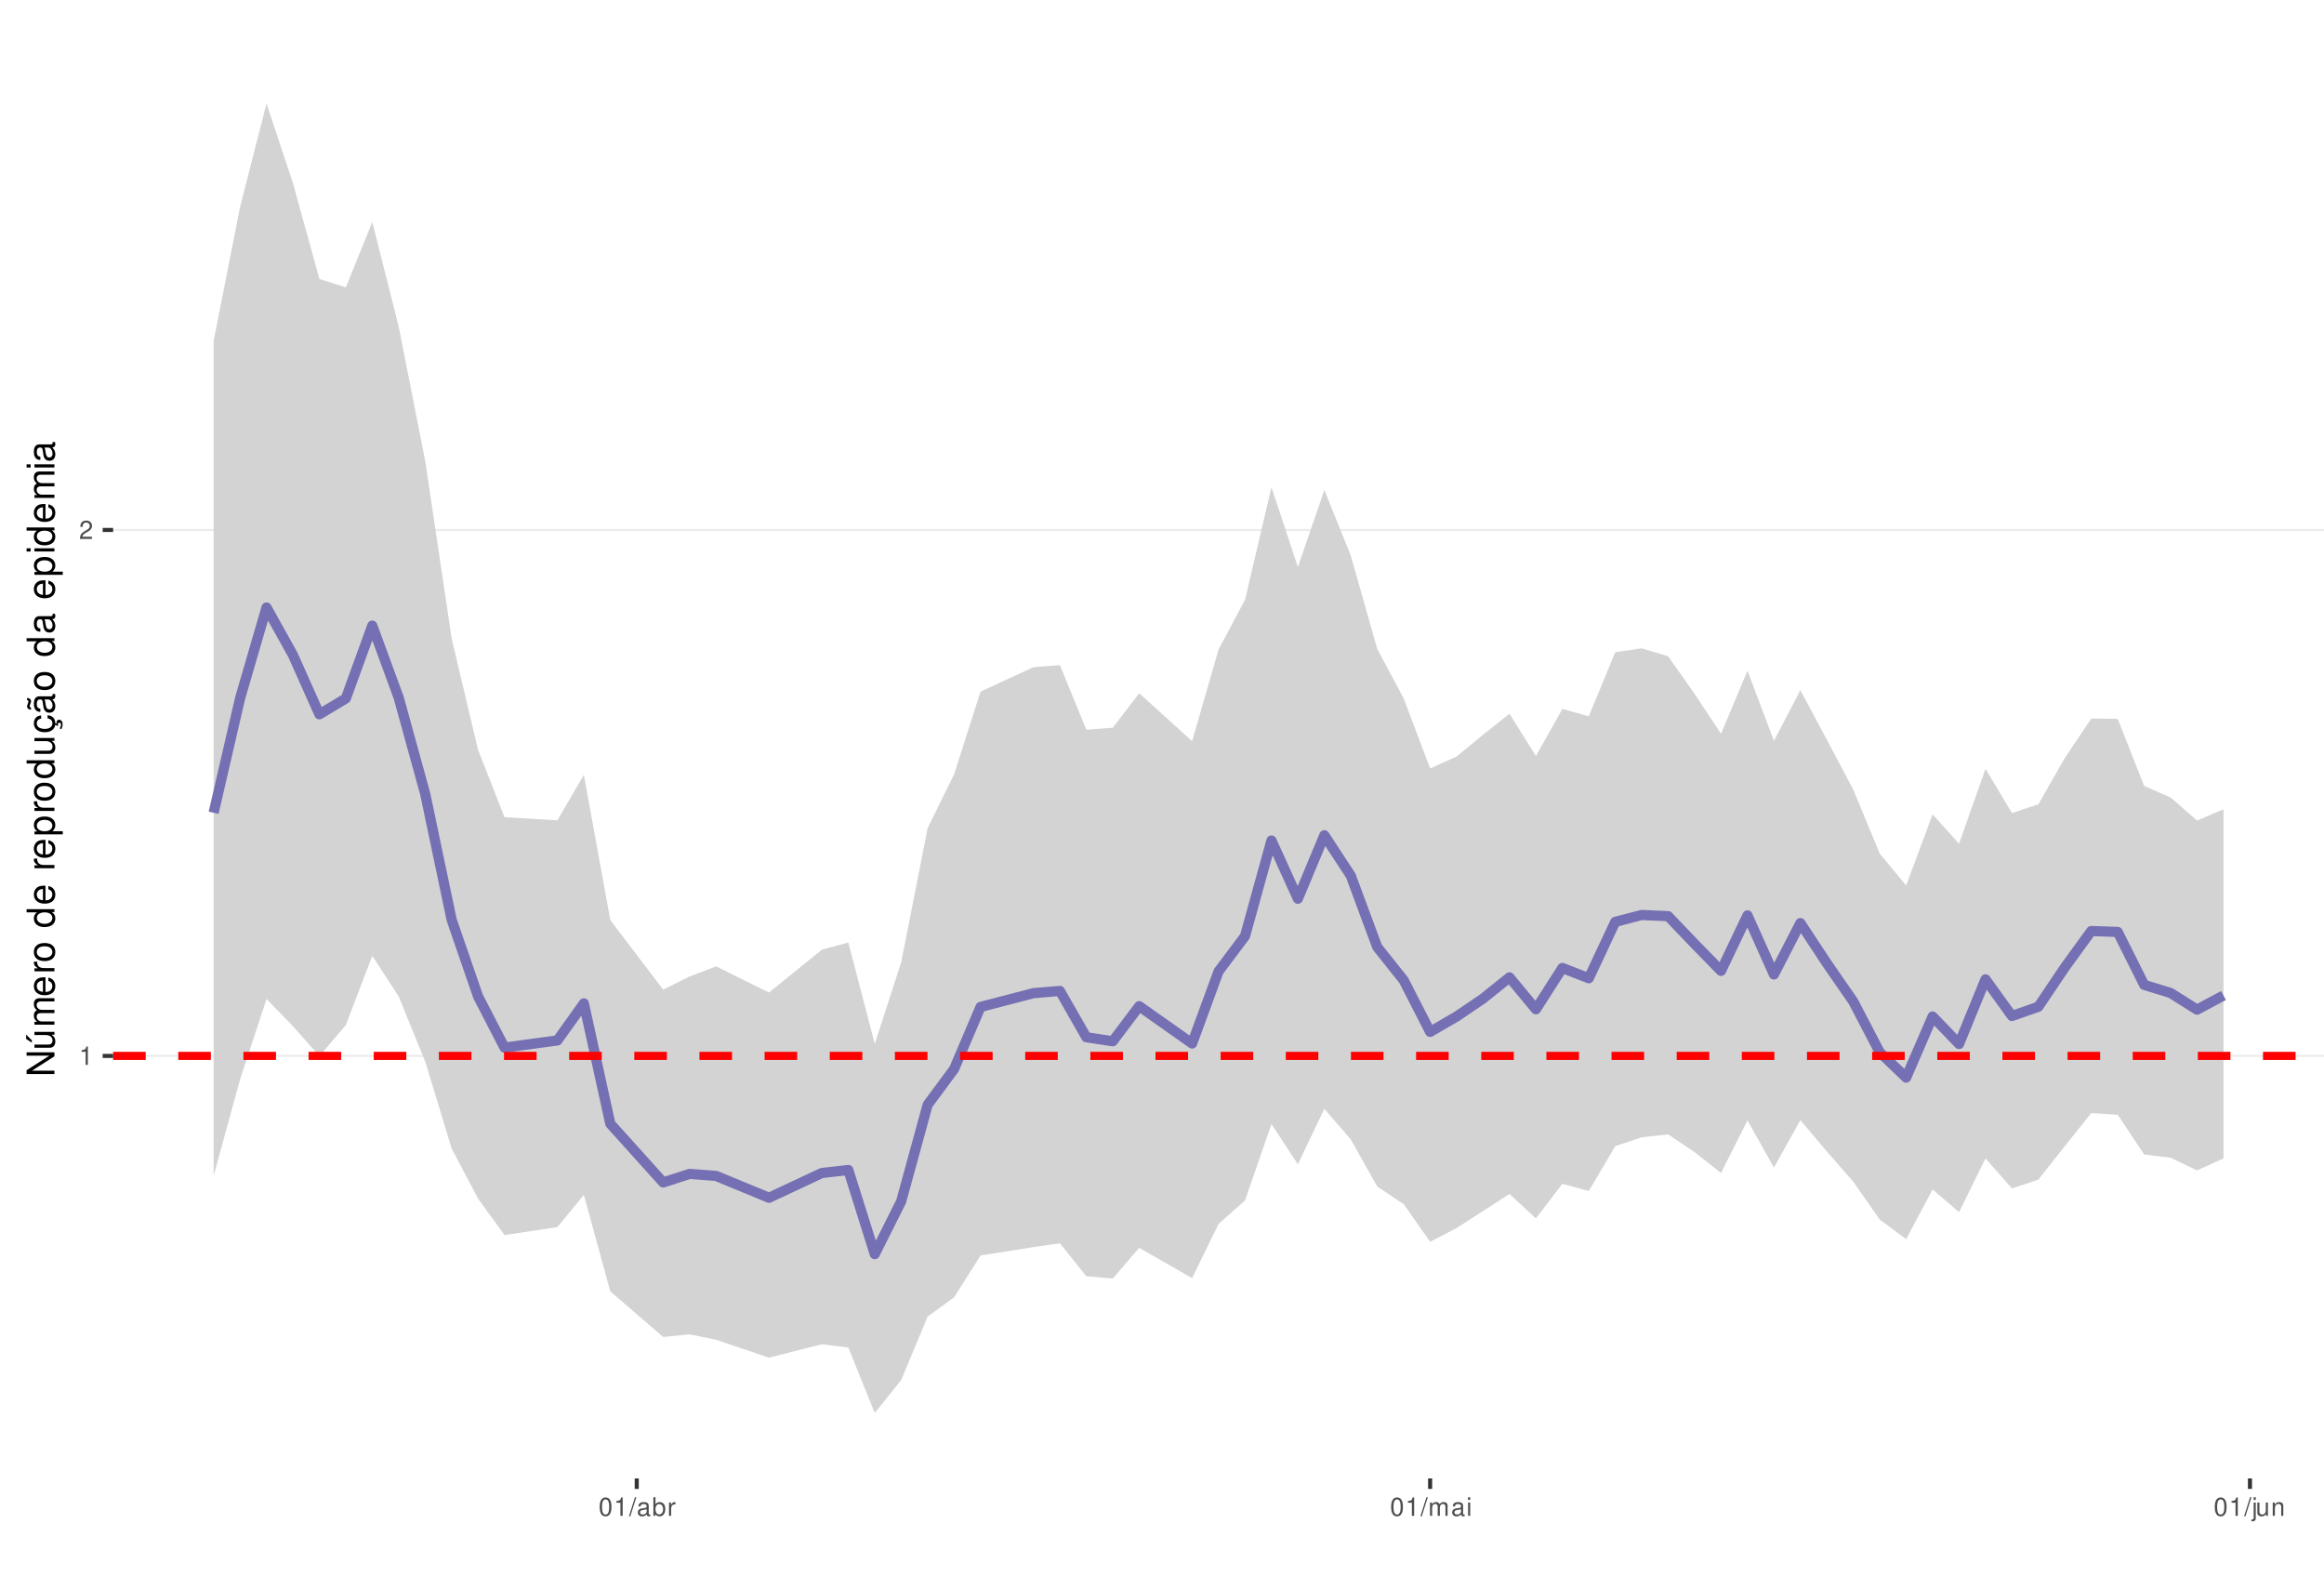
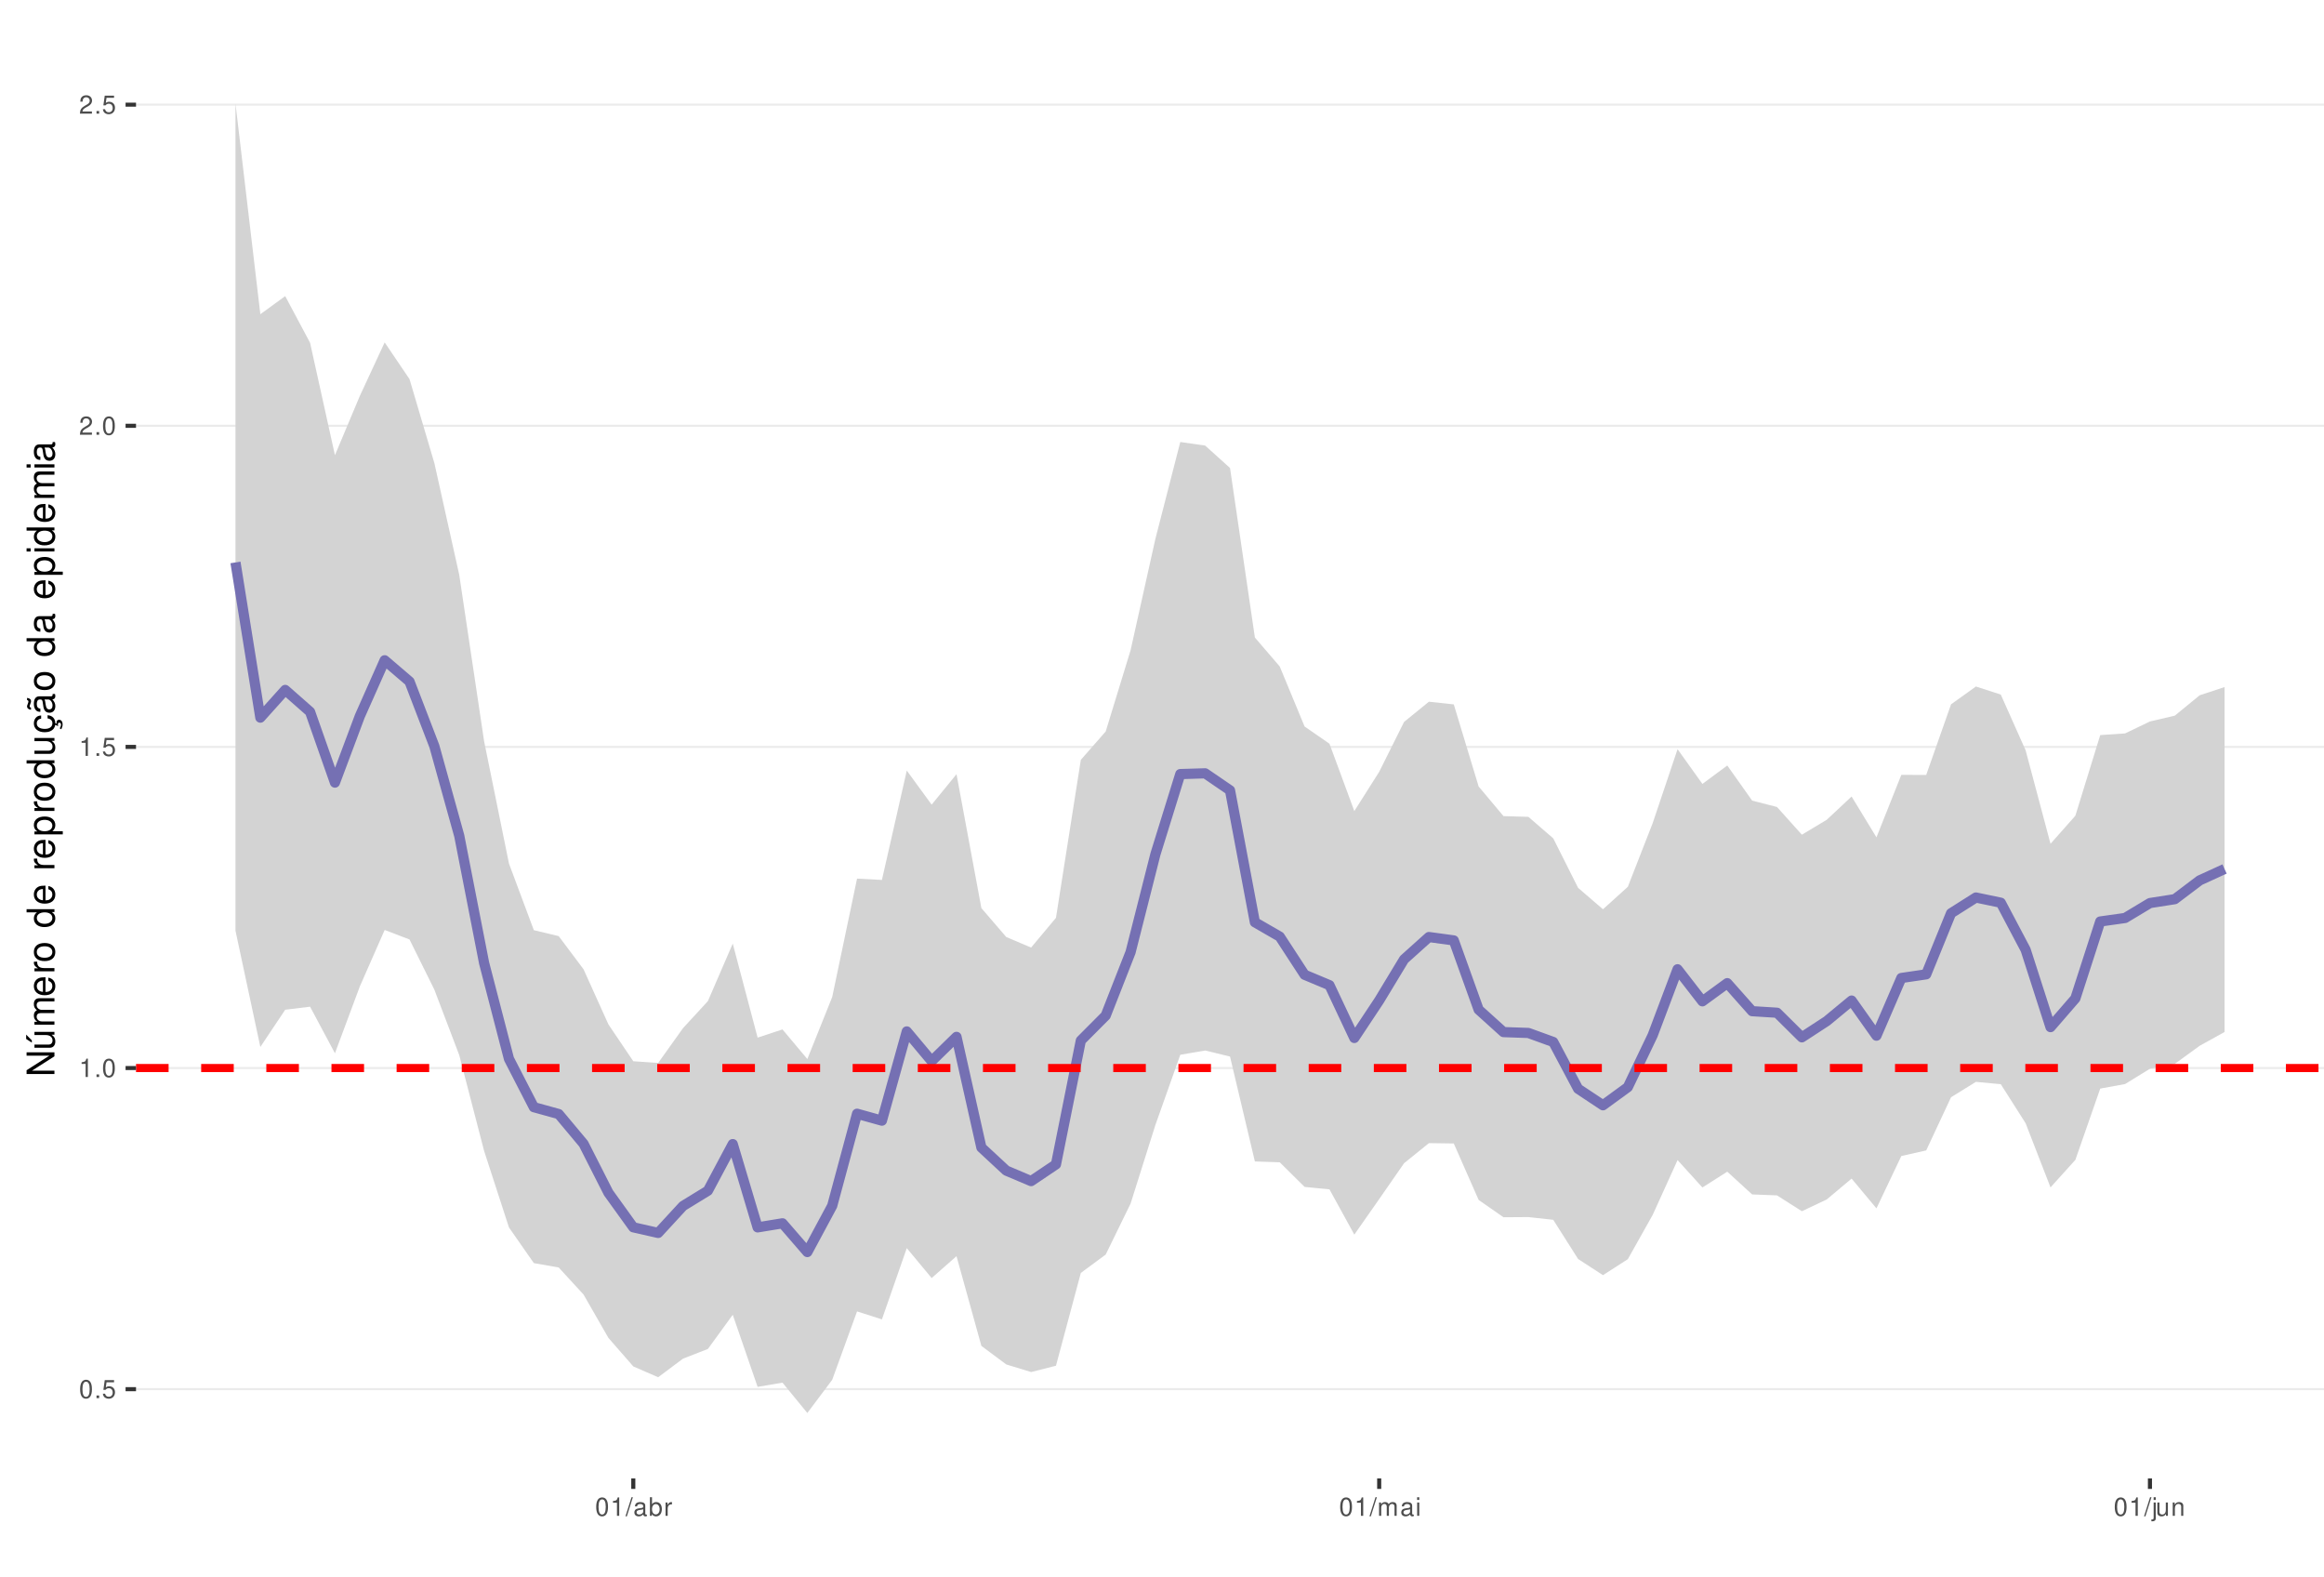
<svg xmlns="http://www.w3.org/2000/svg" xmlns:xlink="http://www.w3.org/1999/xlink" width="609pt" height="413pt" viewBox="0 0 609 413" version="1.1">
  <defs>
    <g>
      <symbol overflow="visible" id="glyph0-0">
        <path style="stroke:none;" d="" />
      </symbol>
      <symbol overflow="visible" id="glyph0-1">
+         <path style="stroke:none;" d="M 1.828 -4.812 C 1.391 -4.812 0.984 -4.609 0.75 -4.281 C 0.438 -3.859 0.281 -3.219 0.281 -2.328 C 0.281 -0.703 0.812 0.156 1.828 0.156 C 2.828 0.156 3.375 -0.703 3.375 -2.297 C 3.375 -3.219 3.234 -3.844 2.922 -4.281 C 2.672 -4.625 2.281 -4.812 1.828 -4.812 Z M 1.828 -4.297 C 2.469 -4.297 2.781 -3.641 2.781 -2.344 C 2.781 -0.969 2.469 -0.328 1.812 -0.328 C 1.203 -0.328 0.891 -1 0.891 -2.328 C 0.891 -3.641 1.203 -4.297 1.828 -4.297 Z M 1.828 -4.297 " />
+       </symbol>
+       <symbol overflow="visible" id="glyph0-2">
+         <path style="stroke:none;" d="M 1.266 -0.688 L 0.578 -0.688 L 0.578 0 L 1.266 0 Z M 1.266 -0.688 " />
+       </symbol>
+       <symbol overflow="visible" id="glyph0-3">
+         <path style="stroke:none;" d="M 3.172 -4.719 L 0.734 -4.719 L 0.375 -2.156 L 0.922 -2.156 C 1.188 -2.469 1.422 -2.594 1.797 -2.594 C 2.422 -2.594 2.812 -2.156 2.812 -1.453 C 2.812 -0.781 2.422 -0.359 1.781 -0.359 C 1.266 -0.359 0.953 -0.625 0.812 -1.156 L 0.234 -1.156 C 0.312 -0.766 0.375 -0.578 0.516 -0.406 C 0.781 -0.047 1.266 0.156 1.797 0.156 C 2.75 0.156 3.422 -0.547 3.422 -1.531 C 3.422 -2.469 2.797 -3.109 1.891 -3.109 C 1.562 -3.109 1.297 -3.016 1.016 -2.828 L 1.203 -4.141 L 3.172 -4.141 Z M 3.172 -4.719 " />
+       </symbol>
+       <symbol overflow="visible" id="glyph0-4">
        <path style="stroke:none;" d="M 1.719 -3.422 L 1.719 0 L 2.312 0 L 2.312 -4.812 L 1.922 -4.812 C 1.719 -4.078 1.578 -3.969 0.672 -3.859 L 0.672 -3.422 Z M 1.719 -3.422 " />
      </symbol>
-       <symbol overflow="visible" id="glyph0-2">
+       <symbol overflow="visible" id="glyph0-5">
        <path style="stroke:none;" d="M 3.375 -0.578 L 0.891 -0.578 C 0.938 -0.984 1.156 -1.234 1.734 -1.578 L 2.406 -1.953 C 3.062 -2.328 3.406 -2.812 3.406 -3.406 C 3.406 -3.812 3.234 -4.188 2.969 -4.438 C 2.688 -4.688 2.344 -4.812 1.891 -4.812 C 1.297 -4.812 0.844 -4.594 0.578 -4.188 C 0.422 -3.938 0.344 -3.641 0.328 -3.141 L 0.922 -3.141 C 0.938 -3.469 0.984 -3.672 1.062 -3.828 C 1.219 -4.125 1.516 -4.297 1.875 -4.297 C 2.406 -4.297 2.797 -3.906 2.797 -3.391 C 2.797 -3.016 2.578 -2.672 2.156 -2.438 L 1.547 -2.078 C 0.562 -1.516 0.281 -1.062 0.219 0 L 3.375 0 Z M 3.375 -0.578 " />
      </symbol>
-       <symbol overflow="visible" id="glyph0-3">
-         <path style="stroke:none;" d="M 1.828 -4.812 C 1.391 -4.812 0.984 -4.609 0.75 -4.281 C 0.438 -3.859 0.281 -3.219 0.281 -2.328 C 0.281 -0.703 0.812 0.156 1.828 0.156 C 2.828 0.156 3.375 -0.703 3.375 -2.297 C 3.375 -3.219 3.234 -3.844 2.922 -4.281 C 2.672 -4.625 2.281 -4.812 1.828 -4.812 Z M 1.828 -4.297 C 2.469 -4.297 2.781 -3.641 2.781 -2.344 C 2.781 -0.969 2.469 -0.328 1.812 -0.328 C 1.203 -0.328 0.891 -1 0.891 -2.328 C 0.891 -3.641 1.203 -4.297 1.828 -4.297 Z M 1.828 -4.297 " />
-       </symbol>
-       <symbol overflow="visible" id="glyph0-4">
+       <symbol overflow="visible" id="glyph0-6">
        <path style="stroke:none;" d="M 1.531 -4.859 L -0.047 0.141 L 0.312 0.141 L 1.891 -4.859 Z M 1.531 -4.859 " />
      </symbol>
-       <symbol overflow="visible" id="glyph0-5">
+       <symbol overflow="visible" id="glyph0-7">
        <path style="stroke:none;" d="M 3.562 -0.328 C 3.5 -0.312 3.469 -0.312 3.438 -0.312 C 3.25 -0.312 3.141 -0.406 3.141 -0.578 L 3.141 -2.641 C 3.141 -3.25 2.688 -3.594 1.828 -3.594 C 1.312 -3.594 0.906 -3.438 0.672 -3.188 C 0.516 -3 0.453 -2.797 0.438 -2.453 L 0.984 -2.453 C 1.031 -2.875 1.297 -3.078 1.812 -3.078 C 2.312 -3.078 2.594 -2.891 2.594 -2.562 L 2.594 -2.406 C 2.578 -2.172 2.469 -2.078 2.016 -2.031 C 1.219 -1.922 1.109 -1.891 0.891 -1.812 C 0.484 -1.641 0.281 -1.328 0.281 -0.875 C 0.281 -0.25 0.719 0.156 1.422 0.156 C 1.859 0.156 2.219 0 2.609 -0.359 C 2.656 0 2.828 0.156 3.188 0.156 C 3.297 0.156 3.375 0.141 3.562 0.094 Z M 2.594 -1.094 C 2.594 -0.906 2.531 -0.797 2.375 -0.641 C 2.141 -0.438 1.875 -0.328 1.547 -0.328 C 1.109 -0.328 0.859 -0.547 0.859 -0.891 C 0.859 -1.266 1.094 -1.438 1.703 -1.531 C 2.297 -1.609 2.406 -1.641 2.594 -1.719 Z M 2.594 -1.094 " />
      </symbol>
-       <symbol overflow="visible" id="glyph0-6">
+       <symbol overflow="visible" id="glyph0-8">
        <path style="stroke:none;" d="M 0.359 -4.859 L 0.359 0 L 0.859 0 L 0.859 -0.453 C 1.125 -0.047 1.484 0.156 1.969 0.156 C 2.875 0.156 3.484 -0.594 3.484 -1.75 C 3.484 -2.891 2.922 -3.594 1.984 -3.594 C 1.516 -3.594 1.172 -3.406 0.906 -3.016 L 0.906 -4.859 Z M 1.891 -3.062 C 2.5 -3.062 2.906 -2.531 2.906 -1.703 C 2.906 -0.906 2.484 -0.359 1.891 -0.359 C 1.297 -0.359 0.906 -0.906 0.906 -1.719 C 0.906 -2.531 1.297 -3.062 1.891 -3.062 Z M 1.891 -3.062 " />
      </symbol>
-       <symbol overflow="visible" id="glyph0-7">
+       <symbol overflow="visible" id="glyph0-9">
        <path style="stroke:none;" d="M 0.453 -3.484 L 0.453 0 L 1.016 0 L 1.016 -1.812 C 1.031 -2.656 1.375 -3.016 2.141 -3 L 2.141 -3.562 C 2.047 -3.578 1.984 -3.594 1.922 -3.594 C 1.562 -3.594 1.297 -3.375 0.969 -2.859 L 0.969 -3.484 Z M 0.453 -3.484 " />
      </symbol>
-       <symbol overflow="visible" id="glyph0-8">
+       <symbol overflow="visible" id="glyph0-10">
        <path style="stroke:none;" d="M 0.469 -3.484 L 0.469 0 L 1.031 0 L 1.031 -2.188 C 1.031 -2.703 1.391 -3.109 1.844 -3.109 C 2.25 -3.109 2.484 -2.844 2.484 -2.406 L 2.484 0 L 3.047 0 L 3.047 -2.188 C 3.047 -2.703 3.422 -3.109 3.875 -3.109 C 4.266 -3.109 4.516 -2.844 4.516 -2.406 L 4.516 0 L 5.078 0 L 5.078 -2.609 C 5.078 -3.234 4.719 -3.594 4.062 -3.594 C 3.594 -3.594 3.312 -3.453 2.984 -3.062 C 2.781 -3.422 2.5 -3.594 2.047 -3.594 C 1.578 -3.594 1.266 -3.422 0.984 -3 L 0.984 -3.484 Z M 0.469 -3.484 " />
      </symbol>
-       <symbol overflow="visible" id="glyph0-9">
+       <symbol overflow="visible" id="glyph0-11">
        <path style="stroke:none;" d="M 1 -3.484 L 0.453 -3.484 L 0.453 0 L 1 0 Z M 1 -4.859 L 0.438 -4.859 L 0.438 -4.156 L 1 -4.156 Z M 1 -4.859 " />
      </symbol>
-       <symbol overflow="visible" id="glyph0-10">
+       <symbol overflow="visible" id="glyph0-12">
        <path style="stroke:none;" d="M 0.469 -3.484 L 0.469 0.5 C 0.469 0.859 0.359 0.969 0.016 0.969 C -0.031 0.969 -0.047 0.969 -0.125 0.953 L -0.125 1.438 C -0.047 1.438 -0.016 1.453 0.062 1.453 C 0.688 1.453 1.016 1.203 1.016 0.719 L 1.016 -3.484 Z M 1.016 -4.859 L 0.469 -4.859 L 0.469 -4.156 L 1.016 -4.156 Z M 1.016 -4.859 " />
      </symbol>
-       <symbol overflow="visible" id="glyph0-11">
+       <symbol overflow="visible" id="glyph0-13">
        <path style="stroke:none;" d="M 3.203 0 L 3.203 -3.484 L 2.656 -3.484 L 2.656 -1.516 C 2.656 -0.797 2.281 -0.328 1.703 -0.328 C 1.266 -0.328 0.984 -0.594 0.984 -1.016 L 0.984 -3.484 L 0.438 -3.484 L 0.438 -0.797 C 0.438 -0.219 0.859 0.156 1.547 0.156 C 2.062 0.156 2.391 -0.031 2.703 -0.484 L 2.703 0 Z M 3.203 0 " />
      </symbol>
-       <symbol overflow="visible" id="glyph0-12">
+       <symbol overflow="visible" id="glyph0-14">
        <path style="stroke:none;" d="M 0.469 -3.484 L 0.469 0 L 1.031 0 L 1.031 -1.922 C 1.031 -2.641 1.391 -3.109 1.969 -3.109 C 2.406 -3.109 2.688 -2.828 2.688 -2.422 L 2.688 0 L 3.234 0 L 3.234 -2.641 C 3.234 -3.219 2.812 -3.594 2.141 -3.594 C 1.625 -3.594 1.281 -3.391 0.984 -2.906 L 0.984 -3.484 Z M 0.469 -3.484 " />
      </symbol>
      <symbol overflow="visible" id="glyph1-0">
        <path style="stroke:none;" d="" />
      </symbol>
      <symbol overflow="visible" id="glyph1-1">
        <path style="stroke:none;" d="M -7.297 -6.453 L -7.297 -5.578 L -1.328 -5.578 L -7.297 -1.766 L -7.297 -0.766 L 0 -0.766 L 0 -1.641 L -5.906 -1.641 L 0 -5.406 L 0 -6.453 Z M -7.297 -6.453 " />
      </symbol>
      <symbol overflow="visible" id="glyph1-2">
        <path style="stroke:none;" d="M 0 -4.812 L -5.234 -4.812 L -5.234 -3.984 L -2.266 -3.984 C -1.203 -3.984 -0.5 -3.438 -0.5 -2.562 C -0.5 -1.906 -0.906 -1.484 -1.531 -1.484 L -5.234 -1.484 L -5.234 -0.656 L -1.203 -0.656 C -0.328 -0.656 0.234 -1.297 0.234 -2.312 C 0.234 -3.094 -0.047 -3.578 -0.734 -4.062 L 0 -4.062 Z M -7.406 -2.953 L -5.922 -2 L -5.922 -2.594 L -7.406 -4.094 Z M -7.406 -2.953 " />
      </symbol>
      <symbol overflow="visible" id="glyph1-3">
        <path style="stroke:none;" d="M -5.234 -0.703 L 0 -0.703 L 0 -1.547 L -3.297 -1.547 C -4.047 -1.547 -4.656 -2.094 -4.656 -2.766 C -4.656 -3.391 -4.281 -3.734 -3.609 -3.734 L 0 -3.734 L 0 -4.578 L -3.297 -4.578 C -4.047 -4.578 -4.656 -5.125 -4.656 -5.812 C -4.656 -6.422 -4.266 -6.781 -3.609 -6.781 L 0 -6.781 L 0 -7.625 L -3.938 -7.625 C -4.875 -7.625 -5.391 -7.078 -5.391 -6.094 C -5.391 -5.406 -5.188 -4.984 -4.594 -4.484 C -5.156 -4.188 -5.391 -3.766 -5.391 -3.078 C -5.391 -2.375 -5.125 -1.906 -4.5 -1.469 L -5.234 -1.469 Z M -5.234 -0.703 " />
      </symbol>
      <symbol overflow="visible" id="glyph1-4">
        <path style="stroke:none;" d="M -2.344 -5.125 C -3.141 -5.125 -3.625 -5.062 -4.016 -4.922 C -4.875 -4.578 -5.391 -3.781 -5.391 -2.797 C -5.391 -1.344 -4.281 -0.406 -2.547 -0.406 C -0.812 -0.406 0.234 -1.297 0.234 -2.781 C 0.234 -3.984 -0.453 -4.812 -1.594 -5.016 L -1.594 -4.188 C -0.906 -3.953 -0.547 -3.484 -0.547 -2.812 C -0.547 -2.281 -0.781 -1.828 -1.219 -1.547 C -1.516 -1.344 -1.812 -1.281 -2.344 -1.266 Z M -3.016 -1.297 C -3.984 -1.359 -4.625 -1.953 -4.625 -2.797 C -4.625 -3.641 -3.953 -4.234 -3.016 -4.234 Z M -3.016 -1.297 " />
      </symbol>
      <symbol overflow="visible" id="glyph1-5">
        <path style="stroke:none;" d="M -5.234 -0.688 L 0 -0.688 L 0 -1.531 L -2.719 -1.531 C -3.984 -1.547 -4.547 -2.062 -4.516 -3.203 L -5.359 -3.203 C -5.375 -3.062 -5.391 -2.984 -5.391 -2.891 C -5.391 -2.344 -5.062 -1.938 -4.297 -1.453 L -5.234 -1.453 Z M -5.234 -0.688 " />
      </symbol>
      <symbol overflow="visible" id="glyph1-6">
        <path style="stroke:none;" d="M -5.391 -2.719 C -5.391 -1.234 -4.344 -0.359 -2.578 -0.359 C -0.812 -0.359 0.234 -1.234 0.234 -2.734 C 0.234 -4.203 -0.812 -5.094 -2.547 -5.094 C -4.359 -5.094 -5.391 -4.234 -5.391 -2.719 Z M -4.625 -2.734 C -4.625 -3.672 -3.844 -4.234 -2.547 -4.234 C -1.312 -4.234 -0.547 -3.656 -0.547 -2.734 C -0.547 -1.797 -1.312 -1.234 -2.578 -1.234 C -3.844 -1.234 -4.625 -1.797 -4.625 -2.734 Z M -4.625 -2.734 " />
      </symbol>
      <symbol overflow="visible" id="glyph1-7">
        <path style="stroke:none;" d="" />
      </symbol>
      <symbol overflow="visible" id="glyph1-8">
        <path style="stroke:none;" d="M -7.297 -4.953 L -7.297 -4.125 L -4.578 -4.125 C -5.109 -3.766 -5.391 -3.203 -5.391 -2.516 C -5.391 -1.156 -4.297 -0.266 -2.625 -0.266 C -0.859 -0.266 0.234 -1.125 0.234 -2.547 C 0.234 -3.266 -0.047 -3.766 -0.688 -4.203 L 0 -4.203 L 0 -4.953 Z M -4.609 -2.656 C -4.609 -3.547 -3.812 -4.125 -2.562 -4.125 C -1.344 -4.125 -0.547 -3.547 -0.547 -2.656 C -0.547 -1.734 -1.359 -1.125 -2.578 -1.125 C -3.797 -1.125 -4.609 -1.734 -4.609 -2.656 Z M -4.609 -2.656 " />
      </symbol>
      <symbol overflow="visible" id="glyph1-9">
        <path style="stroke:none;" d="M 2.188 -0.547 L 2.188 -1.375 L -0.547 -1.375 C -0.016 -1.812 0.234 -2.312 0.234 -2.984 C 0.234 -4.344 -0.859 -5.234 -2.531 -5.234 C -4.297 -5.234 -5.391 -4.375 -5.391 -2.984 C -5.391 -2.266 -5.062 -1.703 -4.453 -1.312 L -5.234 -1.312 L -5.234 -0.547 Z M -4.609 -2.844 C -4.609 -3.766 -3.797 -4.359 -2.547 -4.359 C -1.359 -4.359 -0.547 -3.75 -0.547 -2.844 C -0.547 -1.953 -1.344 -1.375 -2.578 -1.375 C -3.812 -1.375 -4.609 -1.953 -4.609 -2.844 Z M -4.609 -2.844 " />
      </symbol>
      <symbol overflow="visible" id="glyph1-10">
        <path style="stroke:none;" d="M 0 -4.812 L -5.234 -4.812 L -5.234 -3.984 L -2.266 -3.984 C -1.203 -3.984 -0.5 -3.438 -0.5 -2.562 C -0.5 -1.906 -0.906 -1.484 -1.531 -1.484 L -5.234 -1.484 L -5.234 -0.656 L -1.203 -0.656 C -0.328 -0.656 0.234 -1.297 0.234 -2.312 C 0.234 -3.094 -0.047 -3.578 -0.734 -4.062 L 0 -4.062 Z M 0 -4.812 " />
      </symbol>
      <symbol overflow="visible" id="glyph1-11">
        <path style="stroke:none;" d="M 0.234 -2.641 C 0.234 -3.875 -0.547 -4.703 -1.797 -4.766 L -1.797 -3.938 C -0.953 -3.797 -0.531 -3.359 -0.531 -2.656 C -0.531 -1.734 -1.281 -1.188 -2.516 -1.188 C -3.844 -1.188 -4.625 -1.719 -4.625 -2.625 C -4.625 -3.328 -4.203 -3.766 -3.484 -3.875 L -3.484 -4.703 C -3.984 -4.672 -4.312 -4.562 -4.609 -4.359 C -5.094 -4 -5.391 -3.375 -5.391 -2.641 C -5.391 -1.219 -4.266 -0.312 -2.531 -0.312 C -1.469 -0.312 -0.625 -0.672 -0.156 -1.312 C 0.047 -1.594 0.125 -1.812 0.203 -2.25 L 0.922 -1.938 L 0.984 -2.062 C 0.938 -2.188 0.906 -2.25 0.906 -2.375 C 0.906 -2.656 1.047 -2.828 1.281 -2.828 C 1.547 -2.828 1.734 -2.594 1.734 -2.297 C 1.734 -2.031 1.672 -1.844 1.438 -1.406 L 1.406 -1.312 L 1.812 -1.094 C 2.078 -1.75 2.141 -1.953 2.141 -2.344 C 2.141 -3.109 1.781 -3.578 1.203 -3.578 C 0.781 -3.578 0.547 -3.297 0.547 -2.797 C 0.547 -2.703 0.547 -2.641 0.562 -2.516 Z M 0.234 -2.641 " />
      </symbol>
      <symbol overflow="visible" id="glyph1-12">
        <path style="stroke:none;" d="M -0.484 -5.344 C -0.469 -5.266 -0.469 -5.219 -0.469 -5.172 C -0.469 -4.875 -0.625 -4.719 -0.875 -4.719 L -3.953 -4.719 C -4.891 -4.719 -5.391 -4.047 -5.391 -2.75 C -5.391 -1.984 -5.172 -1.375 -4.781 -1.016 C -4.516 -0.766 -4.203 -0.672 -3.688 -0.656 L -3.688 -1.484 C -4.328 -1.562 -4.625 -1.938 -4.625 -2.719 C -4.625 -3.484 -4.344 -3.891 -3.844 -3.891 L -3.625 -3.891 C -3.266 -3.875 -3.125 -3.703 -3.047 -3.016 C -2.891 -1.844 -2.844 -1.656 -2.719 -1.344 C -2.453 -0.734 -2 -0.422 -1.312 -0.422 C -0.375 -0.422 0.234 -1.078 0.234 -2.141 C 0.234 -2.797 0 -3.328 -0.547 -3.922 C 0 -3.984 0.234 -4.234 0.234 -4.781 C 0.234 -4.953 0.203 -5.062 0.141 -5.344 Z M -1.656 -3.891 C -1.375 -3.891 -1.203 -3.812 -0.969 -3.562 C -0.656 -3.219 -0.5 -2.812 -0.5 -2.312 C -0.5 -1.672 -0.812 -1.297 -1.344 -1.297 C -1.891 -1.297 -2.172 -1.656 -2.297 -2.547 C -2.422 -3.438 -2.453 -3.609 -2.594 -3.891 Z M -7.172 -3.75 C -6.922 -3.672 -6.812 -3.547 -6.812 -3.375 C -6.812 -3.25 -6.875 -2.984 -6.984 -2.734 C -7.156 -2.312 -7.172 -2.25 -7.172 -2.047 C -7.172 -1.594 -6.797 -1.297 -6.141 -1.188 L -6.141 -1.766 C -6.375 -1.812 -6.5 -1.938 -6.5 -2.094 C -6.5 -2.203 -6.469 -2.344 -6.375 -2.578 C -6.156 -3.156 -6.125 -3.234 -6.125 -3.438 C -6.125 -3.922 -6.484 -4.219 -7.172 -4.312 Z M -7.172 -3.75 " />
      </symbol>
      <symbol overflow="visible" id="glyph1-13">
        <path style="stroke:none;" d="M -0.484 -5.344 C -0.469 -5.266 -0.469 -5.219 -0.469 -5.172 C -0.469 -4.875 -0.625 -4.719 -0.875 -4.719 L -3.953 -4.719 C -4.891 -4.719 -5.391 -4.047 -5.391 -2.75 C -5.391 -1.984 -5.172 -1.375 -4.781 -1.016 C -4.516 -0.766 -4.203 -0.672 -3.688 -0.656 L -3.688 -1.484 C -4.328 -1.562 -4.625 -1.938 -4.625 -2.719 C -4.625 -3.484 -4.344 -3.891 -3.844 -3.891 L -3.625 -3.891 C -3.266 -3.875 -3.125 -3.703 -3.047 -3.016 C -2.891 -1.844 -2.844 -1.656 -2.719 -1.344 C -2.453 -0.734 -2 -0.422 -1.312 -0.422 C -0.375 -0.422 0.234 -1.078 0.234 -2.141 C 0.234 -2.797 0 -3.328 -0.547 -3.922 C 0 -3.984 0.234 -4.234 0.234 -4.781 C 0.234 -4.953 0.203 -5.062 0.141 -5.344 Z M -1.656 -3.891 C -1.375 -3.891 -1.203 -3.812 -0.969 -3.562 C -0.656 -3.219 -0.5 -2.812 -0.5 -2.312 C -0.5 -1.672 -0.812 -1.297 -1.344 -1.297 C -1.891 -1.297 -2.172 -1.656 -2.297 -2.547 C -2.422 -3.438 -2.453 -3.609 -2.594 -3.891 Z M -1.656 -3.891 " />
      </symbol>
      <symbol overflow="visible" id="glyph1-14">
        <path style="stroke:none;" d="M -5.234 -1.5 L -5.234 -0.672 L 0 -0.672 L 0 -1.5 Z M -7.297 -1.5 L -7.297 -0.656 L -6.234 -0.656 L -6.234 -1.5 Z M -7.297 -1.5 " />
      </symbol>
    </g>
    <clipPath id="clip1">
-       <path d="M 29.645 9.961 L 609 9.961 L 609 387.328 L 29.645 387.328 Z M 29.645 9.961 " />
+       <path d="M 35.645 9.961 L 609 9.961 L 609 387.328 L 35.645 387.328 Z M 35.645 9.961 " />
    </clipPath>
    <clipPath id="clip2">
-       <path d="M 29.645 276 L 609 276 L 609 277 L 29.645 277 Z M 29.645 276 " />
+       <path d="M 35.645 363 L 609 363 L 609 365 L 35.645 365 Z M 35.645 363 " />
    </clipPath>
    <clipPath id="clip3">
-       <path d="M 29.645 138 L 609 138 L 609 140 L 29.645 140 Z M 29.645 138 " />
+       <path d="M 35.645 279 L 609 279 L 609 281 L 35.645 281 Z M 35.645 279 " />
    </clipPath>
    <clipPath id="clip4">
-       <path d="M 29.645 275 L 609 275 L 609 278 L 29.645 278 Z M 29.645 275 " />
+       <path d="M 35.645 195 L 609 195 L 609 196 L 35.645 196 Z M 35.645 195 " />
+     </clipPath>
+     <clipPath id="clip5">
+       <path d="M 35.645 111 L 609 111 L 609 112 L 35.645 112 Z M 35.645 111 " />
+     </clipPath>
+     <clipPath id="clip6">
+       <path d="M 35.645 27 L 609 27 L 609 28 L 35.645 28 Z M 35.645 27 " />
+     </clipPath>
+     <clipPath id="clip7">
+       <path d="M 35.645 278 L 609 278 L 609 281 L 35.645 281 Z M 35.645 278 " />
    </clipPath>
  </defs>
  <g id="surface157">
    <rect x="0" y="0" width="609" height="413" style="fill:rgb(100%,100%,100%);fill-opacity:1;stroke:none;" />
    <rect x="0" y="0" width="609" height="413" style="fill:rgb(100%,100%,100%);fill-opacity:1;stroke:none;" />
    <path style="fill:none;stroke-width:1.067;stroke-linecap:round;stroke-linejoin:round;stroke:rgb(100%,100%,100%);stroke-opacity:1;stroke-miterlimit:10;" d="M 0 413 L 609 413 L 609 0 L 0 0 Z M 0 413 " />
    <g clip-path="url(#clip1)" clip-rule="nonzero">
-       <path style=" stroke:none;fill-rule:nonzero;fill:rgb(100%,100%,100%);fill-opacity:1;" d="M 29.645 387.328 L 609 387.328 L 609 9.961 L 29.645 9.961 Z M 29.645 387.328 " />
+       <path style=" stroke:none;fill-rule:nonzero;fill:rgb(100%,100%,100%);fill-opacity:1;" d="M 35.645 387.328 L 609 387.328 L 609 9.961 L 35.645 9.961 Z M 35.645 387.328 " />
    </g>
    <g clip-path="url(#clip2)" clip-rule="nonzero">
-       <path style="fill:none;stroke-width:0.533;stroke-linecap:butt;stroke-linejoin:round;stroke:rgb(92.157%,92.157%,92.157%);stroke-opacity:1;stroke-miterlimit:10;" d="M 29.645 276.629 L 609 276.629 " />
+       <path style="fill:none;stroke-width:0.533;stroke-linecap:butt;stroke-linejoin:round;stroke:rgb(92.157%,92.157%,92.157%);stroke-opacity:1;stroke-miterlimit:10;" d="M 35.645 363.934 L 609 363.934 " />
    </g>
    <g clip-path="url(#clip3)" clip-rule="nonzero">
-       <path style="fill:none;stroke-width:0.533;stroke-linecap:butt;stroke-linejoin:round;stroke:rgb(92.157%,92.157%,92.157%);stroke-opacity:1;stroke-miterlimit:10;" d="M 29.645 138.84 L 609 138.84 " />
-     </g>
-     <path style=" stroke:none;fill-rule:nonzero;fill:rgb(82.745%,82.745%,82.745%);fill-opacity:1;" d="M 55.98 89.348 L 62.91 54.203 L 69.84 27.117 L 76.77 47.992 L 83.699 73.074 L 90.629 75.293 L 97.559 58.133 L 104.488 85.633 L 111.422 120.727 L 118.352 167.262 L 125.281 196.488 L 132.211 214.09 L 146.07 214.906 L 153 202.996 L 159.93 241.051 L 173.789 259.262 L 180.723 255.812 L 187.652 253.172 L 201.512 260.027 L 215.371 248.809 L 222.301 246.922 L 229.23 273.461 L 236.16 252.102 L 243.09 216.934 L 250.023 202.863 L 256.953 181.176 L 270.812 174.793 L 277.742 174.246 L 284.672 191.172 L 291.602 190.652 L 298.531 181.633 L 312.391 194.168 L 319.324 170.145 L 326.254 157.129 L 333.184 127.664 L 340.113 148.551 L 347.043 128.367 L 353.973 145.57 L 360.902 169.992 L 367.832 182.984 L 374.762 201.328 L 381.691 198.199 L 388.625 192.496 L 395.555 186.992 L 402.484 198.051 L 409.414 185.734 L 416.344 187.652 L 423.273 170.863 L 430.203 169.852 L 437.133 171.93 L 444.062 181.777 L 450.992 192.238 L 457.926 175.719 L 464.855 194.102 L 471.785 180.82 L 478.715 193.785 L 485.645 206.871 L 492.574 223.613 L 499.504 231.977 L 506.434 213.355 L 513.363 221.031 L 520.297 201.41 L 527.227 213 L 534.156 210.707 L 541.086 198.566 L 548.016 188.242 L 554.945 188.332 L 561.875 205.906 L 568.805 208.922 L 575.734 214.973 L 582.664 212.02 L 582.664 303.488 L 575.734 306.625 L 568.805 303.301 L 561.875 302.465 L 554.945 292.051 L 548.016 291.598 L 541.086 300.254 L 534.156 309.035 L 527.227 311.344 L 520.297 303.484 L 513.363 317.559 L 506.434 311.605 L 499.504 324.645 L 492.574 319.496 L 485.645 309.574 L 478.715 301.652 L 471.785 293.457 L 464.855 305.871 L 457.926 293.52 L 450.992 307.297 L 444.062 301.836 L 437.133 297.188 L 430.203 297.938 L 423.273 300.273 L 416.344 312.027 L 409.414 310.137 L 402.484 319.195 L 395.555 312.793 L 388.625 317.27 L 381.691 321.742 L 374.762 325.328 L 367.832 315.465 L 360.902 310.84 L 353.973 298.516 L 347.043 290.484 L 340.113 305.02 L 333.184 294.477 L 326.254 314.5 L 319.324 320.629 L 312.391 334.855 L 298.531 326.902 L 291.602 334.945 L 284.672 334.344 L 277.742 325.723 L 270.812 326.723 L 256.953 328.918 L 250.023 339.871 L 243.09 344.918 L 236.16 361.535 L 229.23 370.176 L 222.301 353.023 L 215.371 352.168 L 201.512 355.676 L 187.652 350.996 L 180.723 349.578 L 173.789 350.262 L 159.93 338.324 L 153 313.051 L 146.07 321.477 L 132.211 323.566 L 125.281 314.031 L 118.352 300.887 L 111.422 278.086 L 104.488 261.082 L 97.559 250.414 L 90.629 268.539 L 83.699 276.691 L 76.77 268.844 L 69.84 261.723 L 62.91 282.773 L 55.98 308.047 Z M 55.98 89.348 " />
-     <path style="fill:none;stroke-width:2.667;stroke-linecap:butt;stroke-linejoin:round;stroke:rgb(45.882%,43.922%,70.196%);stroke-opacity:1;stroke-miterlimit:10;" d="M 55.98 212.934 L 62.91 182.949 L 69.84 159.156 L 76.77 171.605 L 83.699 187.133 L 90.629 182.98 L 97.559 163.902 L 104.488 182.801 L 111.422 207.961 L 118.352 240.945 L 125.281 261.051 L 132.211 274.457 L 146.07 272.574 L 153 262.867 L 159.93 294.402 L 173.789 309.777 L 180.723 307.539 L 187.652 308.07 L 201.512 313.793 L 215.371 307.305 L 222.301 306.516 L 229.23 328.555 L 236.16 314.715 L 243.09 289.422 L 250.023 280.059 L 256.953 263.801 L 270.812 260.191 L 277.742 259.605 L 284.672 271.738 L 291.602 272.793 L 298.531 263.594 L 312.391 273.383 L 319.324 254.48 L 326.254 245.25 L 333.184 220.195 L 340.113 235.453 L 347.043 218.82 L 353.973 229.418 L 360.902 248.102 L 367.832 256.801 L 374.762 270.332 L 381.691 266.316 L 388.625 261.613 L 395.555 256.051 L 402.484 264.418 L 409.414 253.59 L 416.344 256.285 L 423.273 241.512 L 430.203 239.711 L 437.133 240.02 L 444.062 247.266 L 450.992 254.352 L 457.926 239.816 L 464.855 255.293 L 471.785 241.832 L 478.715 252.359 L 485.645 262.367 L 492.574 275.668 L 499.504 282.312 L 506.434 266.305 L 513.363 273.508 L 520.297 256.57 L 527.227 266.176 L 534.156 263.746 L 541.086 253.441 L 548.016 243.902 L 554.945 244.156 L 561.875 258.016 L 568.805 260.145 L 575.734 264.508 L 582.664 260.801 " />
+       <path style="fill:none;stroke-width:0.533;stroke-linecap:butt;stroke-linejoin:round;stroke:rgb(92.157%,92.157%,92.157%);stroke-opacity:1;stroke-miterlimit:10;" d="M 35.645 279.809 L 609 279.809 " />
+     </g>
    <g clip-path="url(#clip4)" clip-rule="nonzero">
-       <path style="fill:none;stroke-width:2.134;stroke-linecap:butt;stroke-linejoin:round;stroke:rgb(100%,0%,0%);stroke-opacity:1;stroke-dasharray:8.536,8.536;stroke-miterlimit:10;" d="M 29.645 276.629 L 609 276.629 " />
-     </g>
-     <g style="fill:rgb(30.196%,30.196%,30.196%);fill-opacity:1;">
-       <use xlink:href="#glyph0-1" x="20.715" y="278.977" />
-     </g>
-     <g style="fill:rgb(30.196%,30.196%,30.196%);fill-opacity:1;">
-       <use xlink:href="#glyph0-2" x="20.715" y="141.188" />
-     </g>
-     <path style="fill:none;stroke-width:1.067;stroke-linecap:butt;stroke-linejoin:round;stroke:rgb(20%,20%,20%);stroke-opacity:1;stroke-miterlimit:10;" d="M 26.906 276.629 L 29.645 276.629 " />
-     <path style="fill:none;stroke-width:1.067;stroke-linecap:butt;stroke-linejoin:round;stroke:rgb(20%,20%,20%);stroke-opacity:1;stroke-miterlimit:10;" d="M 26.906 138.84 L 29.645 138.84 " />
-     <path style="fill:none;stroke-width:1.067;stroke-linecap:butt;stroke-linejoin:round;stroke:rgb(20%,20%,20%);stroke-opacity:1;stroke-miterlimit:10;" d="M 166.859 390.07 L 166.859 387.328 " />
-     <path style="fill:none;stroke-width:1.067;stroke-linecap:butt;stroke-linejoin:round;stroke:rgb(20%,20%,20%);stroke-opacity:1;stroke-miterlimit:10;" d="M 374.762 390.07 L 374.762 387.328 " />
-     <path style="fill:none;stroke-width:1.067;stroke-linecap:butt;stroke-linejoin:round;stroke:rgb(20%,20%,20%);stroke-opacity:1;stroke-miterlimit:10;" d="M 589.598 390.07 L 589.598 387.328 " />
-     <g style="fill:rgb(30.196%,30.196%,30.196%);fill-opacity:1;">
-       <use xlink:href="#glyph0-3" x="156.859" y="397.109" />
-       <use xlink:href="#glyph0-1" x="160.859" y="397.109" />
-       <use xlink:href="#glyph0-4" x="164.859" y="397.109" />
-       <use xlink:href="#glyph0-5" x="166.859" y="397.109" />
-       <use xlink:href="#glyph0-6" x="170.859" y="397.109" />
-       <use xlink:href="#glyph0-7" x="174.859" y="397.109" />
-     </g>
-     <g style="fill:rgb(30.196%,30.196%,30.196%);fill-opacity:1;">
-       <use xlink:href="#glyph0-3" x="364.262" y="397.109" />
-       <use xlink:href="#glyph0-1" x="368.262" y="397.109" />
-       <use xlink:href="#glyph0-4" x="372.262" y="397.109" />
-       <use xlink:href="#glyph0-8" x="374.262" y="397.109" />
-       <use xlink:href="#glyph0-5" x="380.262" y="397.109" />
-       <use xlink:href="#glyph0-9" x="384.262" y="397.109" />
-     </g>
-     <g style="fill:rgb(30.196%,30.196%,30.196%);fill-opacity:1;">
-       <use xlink:href="#glyph0-3" x="580.098" y="397.109" />
-       <use xlink:href="#glyph0-1" x="584.098" y="397.109" />
-       <use xlink:href="#glyph0-4" x="588.098" y="397.109" />
-       <use xlink:href="#glyph0-10" x="590.098" y="397.109" />
-       <use xlink:href="#glyph0-11" x="591.098" y="397.109" />
-       <use xlink:href="#glyph0-12" x="595.098" y="397.109" />
+       <path style="fill:none;stroke-width:0.533;stroke-linecap:butt;stroke-linejoin:round;stroke:rgb(92.157%,92.157%,92.157%);stroke-opacity:1;stroke-miterlimit:10;" d="M 35.645 195.68 L 609 195.68 " />
+     </g>
+     <g clip-path="url(#clip5)" clip-rule="nonzero">
+       <path style="fill:none;stroke-width:0.533;stroke-linecap:butt;stroke-linejoin:round;stroke:rgb(92.157%,92.157%,92.157%);stroke-opacity:1;stroke-miterlimit:10;" d="M 35.645 111.551 L 609 111.551 " />
+     </g>
+     <g clip-path="url(#clip6)" clip-rule="nonzero">
+       <path style="fill:none;stroke-width:0.533;stroke-linecap:butt;stroke-linejoin:round;stroke:rgb(92.157%,92.157%,92.157%);stroke-opacity:1;stroke-miterlimit:10;" d="M 35.645 27.422 L 609 27.422 " />
+     </g>
+     <path style=" stroke:none;fill-rule:nonzero;fill:rgb(82.745%,82.745%,82.745%);fill-opacity:1;" d="M 61.707 27.117 L 68.223 82.32 L 74.738 77.578 L 81.254 89.801 L 87.77 119.254 L 94.285 103.75 L 100.801 89.703 L 107.312 99.32 L 113.828 121.336 L 120.344 150.602 L 126.859 194.195 L 133.375 226.238 L 139.891 243.688 L 146.406 245.25 L 152.922 253.941 L 159.438 268.379 L 165.953 278.027 L 172.469 278.477 L 178.984 269.355 L 185.5 262.273 L 192.016 247.211 L 198.531 271.84 L 205.047 269.691 L 211.562 277.449 L 218.078 261.207 L 224.59 230.184 L 231.105 230.527 L 237.621 201.879 L 244.137 210.801 L 250.652 202.828 L 257.168 237.906 L 263.684 245.477 L 270.199 248.242 L 276.715 240.453 L 283.23 199.066 L 289.746 191.633 L 296.262 170.371 L 302.777 141.137 L 309.293 115.797 L 315.809 116.734 L 322.324 122.602 L 328.84 167.02 L 335.352 174.602 L 341.867 190.332 L 348.383 194.836 L 354.898 212.488 L 361.414 202.199 L 367.93 189.133 L 374.445 183.836 L 380.961 184.539 L 387.477 206.051 L 393.992 213.809 L 400.508 213.996 L 407.023 219.633 L 413.539 232.605 L 420.055 238.211 L 426.57 232.324 L 433.086 215.637 L 439.602 196.27 L 446.113 205.371 L 452.629 200.547 L 459.145 209.746 L 465.66 211.418 L 472.176 218.676 L 478.691 214.77 L 485.207 208.672 L 491.723 219.367 L 498.238 202.996 L 504.754 203.023 L 511.27 184.52 L 517.785 179.852 L 524.301 181.965 L 530.816 196.582 L 537.332 221.059 L 543.848 213.703 L 550.363 192.578 L 556.875 192.141 L 563.391 189.012 L 569.906 187.484 L 576.422 182.148 L 582.938 180.004 L 582.938 270.367 L 576.422 273.977 L 569.906 278.711 L 563.391 279.992 L 556.875 284 L 550.363 285.191 L 543.848 303.863 L 537.332 311.078 L 530.816 294.281 L 524.301 284.035 L 517.785 283.43 L 511.27 287.453 L 504.754 301.387 L 498.238 302.855 L 491.723 316.574 L 485.207 308.77 L 478.691 314.238 L 472.176 317.316 L 465.66 313.168 L 459.145 312.918 L 452.629 306.961 L 446.113 311.098 L 439.602 303.922 L 433.086 318.273 L 426.57 329.879 L 420.055 334.07 L 413.539 329.832 L 407.023 319.566 L 400.508 318.852 L 393.992 318.898 L 387.477 314.363 L 380.961 299.57 L 374.445 299.477 L 367.93 304.746 L 361.414 314.137 L 354.898 323.445 L 348.383 311.59 L 341.867 310.949 L 335.352 304.5 L 328.84 304.277 L 322.324 276.793 L 315.809 275.211 L 309.293 276.332 L 302.777 294.699 L 296.262 315.332 L 289.746 328.672 L 283.23 333.484 L 276.715 357.797 L 270.199 359.449 L 263.684 357.457 L 257.168 352.598 L 250.652 329.094 L 244.137 334.828 L 237.621 326.988 L 231.105 345.652 L 224.59 343.566 L 218.078 361.484 L 211.562 370.176 L 205.047 362.227 L 198.531 363.336 L 192.016 344.445 L 185.5 353.406 L 178.984 355.938 L 172.469 360.812 L 165.953 357.977 L 159.438 350.508 L 152.922 339.152 L 146.406 332.059 L 139.891 330.91 L 133.375 321.57 L 126.859 301.523 L 120.344 276.418 L 113.828 259.285 L 107.312 246.125 L 100.801 243.633 L 94.285 258.449 L 87.77 275.934 L 81.254 263.738 L 74.738 264.531 L 68.223 274.281 L 61.707 243.824 Z M 61.707 27.117 " />
+     <path style="fill:none;stroke-width:2.667;stroke-linecap:butt;stroke-linejoin:round;stroke:rgb(45.882%,43.922%,70.196%);stroke-opacity:1;stroke-miterlimit:10;" d="M 61.707 147.348 L 68.223 188.008 L 74.738 180.75 L 81.254 186.484 L 87.77 205.027 L 94.285 187.637 L 100.801 172.977 L 107.312 178.551 L 113.828 195.504 L 120.344 218.957 L 126.859 252.293 L 133.375 277.406 L 139.891 290.059 L 146.406 291.859 L 152.922 299.652 L 159.438 312.484 L 165.953 321.531 L 172.469 323.008 L 178.984 315.941 L 185.5 311.945 L 192.016 299.73 L 198.531 321.551 L 205.047 320.484 L 211.562 328.016 L 218.078 315.895 L 224.59 291.777 L 231.105 293.59 L 237.621 270.211 L 244.137 277.992 L 250.652 271.637 L 257.168 300.629 L 263.684 306.672 L 270.199 309.43 L 276.715 305.047 L 283.23 272.605 L 289.746 266.066 L 296.262 249.453 L 302.777 223.785 L 309.293 202.793 L 315.809 202.598 L 322.324 207.051 L 328.84 241.617 L 335.352 245.375 L 341.867 255.367 L 348.383 258.098 L 354.898 271.93 L 361.414 262.105 L 367.93 251.332 L 374.445 245.484 L 380.961 246.371 L 387.477 264.508 L 393.992 270.391 L 400.508 270.617 L 407.023 272.98 L 413.539 285.238 L 420.055 289.562 L 426.57 284.812 L 433.086 271.203 L 439.602 253.93 L 446.113 262.328 L 452.629 257.57 L 459.145 264.91 L 465.66 265.316 L 472.176 271.762 L 478.691 267.512 L 485.207 262.129 L 491.723 271.328 L 498.238 256.219 L 504.754 255.258 L 511.27 239.258 L 517.785 235.133 L 524.301 236.492 L 530.816 248.828 L 537.332 269.09 L 543.848 261.566 L 550.363 241.414 L 556.875 240.496 L 563.391 236.582 L 569.906 235.566 L 576.422 230.641 L 582.938 227.656 " />
+     <g clip-path="url(#clip7)" clip-rule="nonzero">
+       <path style="fill:none;stroke-width:2.134;stroke-linecap:butt;stroke-linejoin:round;stroke:rgb(100%,0%,0%);stroke-opacity:1;stroke-dasharray:8.536,8.536;stroke-miterlimit:10;" d="M 35.645 279.809 L 609 279.809 " />
+     </g>
+     <g style="fill:rgb(30.196%,30.196%,30.196%);fill-opacity:1;">
+       <use xlink:href="#glyph0-1" x="20.715" y="366.281" />
+       <use xlink:href="#glyph0-2" x="24.715" y="366.281" />
+       <use xlink:href="#glyph0-3" x="26.715" y="366.281" />
+     </g>
+     <g style="fill:rgb(30.196%,30.196%,30.196%);fill-opacity:1;">
+       <use xlink:href="#glyph0-4" x="20.715" y="282.156" />
+       <use xlink:href="#glyph0-2" x="24.715" y="282.156" />
+       <use xlink:href="#glyph0-1" x="26.715" y="282.156" />
+     </g>
+     <g style="fill:rgb(30.196%,30.196%,30.196%);fill-opacity:1;">
+       <use xlink:href="#glyph0-4" x="20.715" y="198.027" />
+       <use xlink:href="#glyph0-2" x="24.715" y="198.027" />
+       <use xlink:href="#glyph0-3" x="26.715" y="198.027" />
+     </g>
+     <g style="fill:rgb(30.196%,30.196%,30.196%);fill-opacity:1;">
+       <use xlink:href="#glyph0-5" x="20.715" y="113.898" />
+       <use xlink:href="#glyph0-2" x="24.715" y="113.898" />
+       <use xlink:href="#glyph0-1" x="26.715" y="113.898" />
+     </g>
+     <g style="fill:rgb(30.196%,30.196%,30.196%);fill-opacity:1;">
+       <use xlink:href="#glyph0-5" x="20.715" y="29.77" />
+       <use xlink:href="#glyph0-2" x="24.715" y="29.77" />
+       <use xlink:href="#glyph0-3" x="26.715" y="29.77" />
+     </g>
+     <path style="fill:none;stroke-width:1.067;stroke-linecap:butt;stroke-linejoin:round;stroke:rgb(20%,20%,20%);stroke-opacity:1;stroke-miterlimit:10;" d="M 32.906 363.934 L 35.645 363.934 " />
+     <path style="fill:none;stroke-width:1.067;stroke-linecap:butt;stroke-linejoin:round;stroke:rgb(20%,20%,20%);stroke-opacity:1;stroke-miterlimit:10;" d="M 32.906 279.809 L 35.645 279.809 " />
+     <path style="fill:none;stroke-width:1.067;stroke-linecap:butt;stroke-linejoin:round;stroke:rgb(20%,20%,20%);stroke-opacity:1;stroke-miterlimit:10;" d="M 32.906 195.68 L 35.645 195.68 " />
+     <path style="fill:none;stroke-width:1.067;stroke-linecap:butt;stroke-linejoin:round;stroke:rgb(20%,20%,20%);stroke-opacity:1;stroke-miterlimit:10;" d="M 32.906 111.551 L 35.645 111.551 " />
+     <path style="fill:none;stroke-width:1.067;stroke-linecap:butt;stroke-linejoin:round;stroke:rgb(20%,20%,20%);stroke-opacity:1;stroke-miterlimit:10;" d="M 32.906 27.422 L 35.645 27.422 " />
+     <path style="fill:none;stroke-width:1.067;stroke-linecap:butt;stroke-linejoin:round;stroke:rgb(20%,20%,20%);stroke-opacity:1;stroke-miterlimit:10;" d="M 165.953 390.07 L 165.953 387.328 " />
+     <path style="fill:none;stroke-width:1.067;stroke-linecap:butt;stroke-linejoin:round;stroke:rgb(20%,20%,20%);stroke-opacity:1;stroke-miterlimit:10;" d="M 361.414 390.07 L 361.414 387.328 " />
+     <path style="fill:none;stroke-width:1.067;stroke-linecap:butt;stroke-linejoin:round;stroke:rgb(20%,20%,20%);stroke-opacity:1;stroke-miterlimit:10;" d="M 563.391 390.07 L 563.391 387.328 " />
+     <g style="fill:rgb(30.196%,30.196%,30.196%);fill-opacity:1;">
+       <use xlink:href="#glyph0-1" x="155.953" y="397.109" />
+       <use xlink:href="#glyph0-4" x="159.953" y="397.109" />
+       <use xlink:href="#glyph0-6" x="163.953" y="397.109" />
+       <use xlink:href="#glyph0-7" x="165.953" y="397.109" />
+       <use xlink:href="#glyph0-8" x="169.953" y="397.109" />
+       <use xlink:href="#glyph0-9" x="173.953" y="397.109" />
+     </g>
+     <g style="fill:rgb(30.196%,30.196%,30.196%);fill-opacity:1;">
+       <use xlink:href="#glyph0-1" x="350.914" y="397.109" />
+       <use xlink:href="#glyph0-4" x="354.914" y="397.109" />
+       <use xlink:href="#glyph0-6" x="358.914" y="397.109" />
+       <use xlink:href="#glyph0-10" x="360.914" y="397.109" />
+       <use xlink:href="#glyph0-7" x="366.914" y="397.109" />
+       <use xlink:href="#glyph0-11" x="370.914" y="397.109" />
+     </g>
+     <g style="fill:rgb(30.196%,30.196%,30.196%);fill-opacity:1;">
+       <use xlink:href="#glyph0-1" x="553.891" y="397.109" />
+       <use xlink:href="#glyph0-4" x="557.891" y="397.109" />
+       <use xlink:href="#glyph0-6" x="561.891" y="397.109" />
+       <use xlink:href="#glyph0-12" x="563.891" y="397.109" />
+       <use xlink:href="#glyph0-13" x="564.891" y="397.109" />
+       <use xlink:href="#glyph0-14" x="568.891" y="397.109" />
    </g>
    <g style="fill:rgb(0%,0%,0%);fill-opacity:1;">
      <use xlink:href="#glyph1-1" x="14.263" y="282.145" />
      <use xlink:href="#glyph1-2" x="14.263" y="275.145" />
      <use xlink:href="#glyph1-3" x="14.263" y="269.145" />
      <use xlink:href="#glyph1-4" x="14.263" y="261.145" />
      <use xlink:href="#glyph1-5" x="14.263" y="255.145" />
      <use xlink:href="#glyph1-6" x="14.263" y="252.145" />
      <use xlink:href="#glyph1-7" x="14.263" y="246.145" />
      <use xlink:href="#glyph1-8" x="14.263" y="243.145" />
      <use xlink:href="#glyph1-4" x="14.263" y="237.145" />
      <use xlink:href="#glyph1-7" x="14.263" y="231.145" />
      <use xlink:href="#glyph1-5" x="14.263" y="228.145" />
      <use xlink:href="#glyph1-4" x="14.263" y="225.145" />
      <use xlink:href="#glyph1-9" x="14.263" y="219.145" />
      <use xlink:href="#glyph1-5" x="14.263" y="213.145" />
      <use xlink:href="#glyph1-6" x="14.263" y="210.145" />
      <use xlink:href="#glyph1-8" x="14.263" y="204.145" />
      <use xlink:href="#glyph1-10" x="14.263" y="198.145" />
      <use xlink:href="#glyph1-11" x="14.263" y="192.145" />
      <use xlink:href="#glyph1-12" x="14.263" y="187.145" />
      <use xlink:href="#glyph1-6" x="14.263" y="181.145" />
      <use xlink:href="#glyph1-7" x="14.263" y="175.145" />
      <use xlink:href="#glyph1-8" x="14.263" y="172.145" />
      <use xlink:href="#glyph1-13" x="14.263" y="166.145" />
      <use xlink:href="#glyph1-7" x="14.263" y="160.145" />
      <use xlink:href="#glyph1-4" x="14.263" y="157.145" />
      <use xlink:href="#glyph1-9" x="14.263" y="151.145" />
      <use xlink:href="#glyph1-14" x="14.263" y="145.145" />
      <use xlink:href="#glyph1-8" x="14.263" y="143.145" />
      <use xlink:href="#glyph1-4" x="14.263" y="137.145" />
      <use xlink:href="#glyph1-3" x="14.263" y="131.145" />
      <use xlink:href="#glyph1-14" x="14.263" y="123.145" />
      <use xlink:href="#glyph1-13" x="14.263" y="121.145" />
    </g>
  </g>
</svg>
